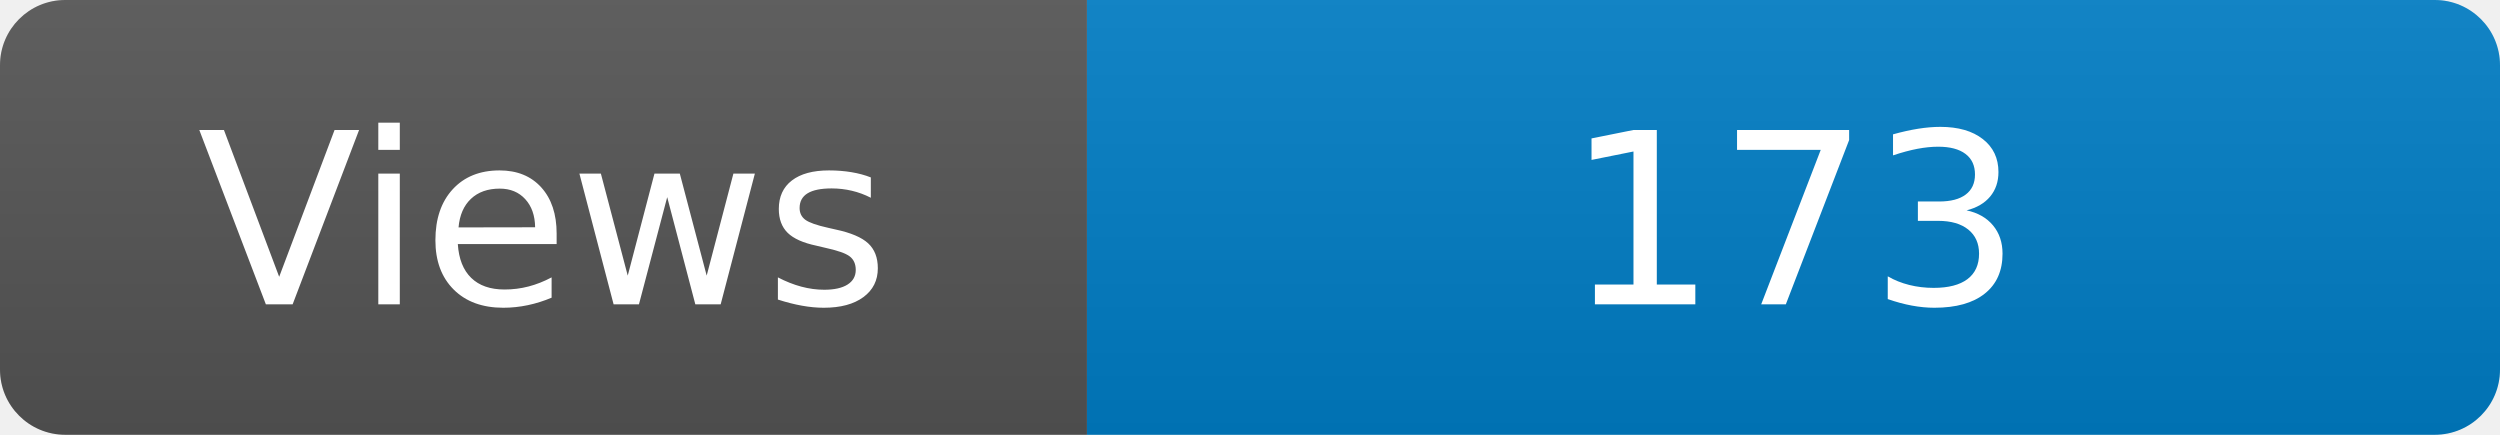
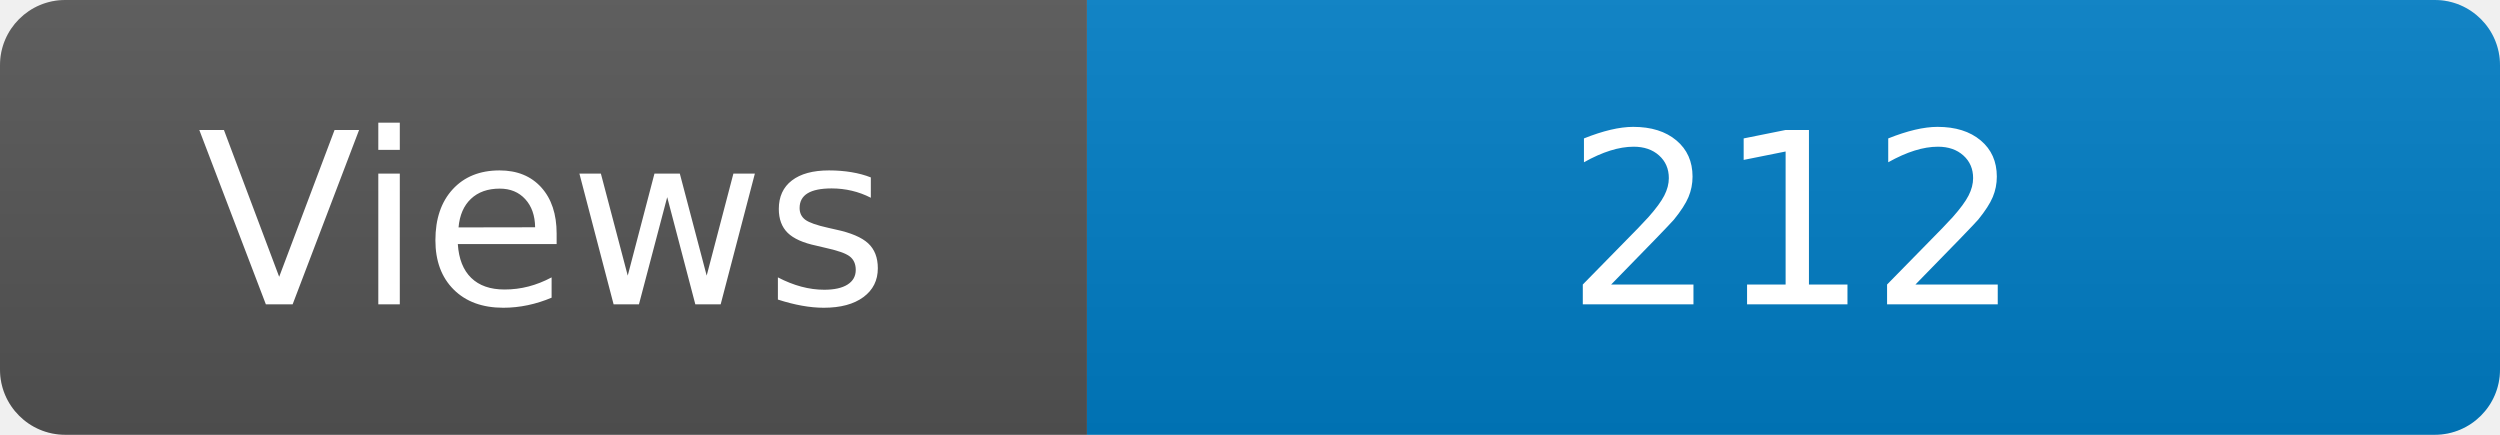
<svg xmlns="http://www.w3.org/2000/svg" width="115" height="20" role="img" aria-label="Maintained?: yes">
  <linearGradient id="s" x2="0" y2="100%">
    <stop offset="0" stop-color="#bbb" stop-opacity=".1" />
    <stop offset="1" stop-opacity=".1" />
  </linearGradient>
  <clipPath id="r">
    <rect width="115" height="20" rx="3" fill="#fff" />
  </clipPath>
  <g clip-path="url(#r)">
    <rect width="50" height="20" fill="#555" />
    <rect x="50" width="160" height="20" fill="#007ec6" />
    <rect width="115" height="20" fill="url(#s)" />
  </g>
  <g fill="#fff" text-anchor="middle" font-family="Verdana,Geneva,DejaVu Sans,sans-serif" font-size="110">
    <text x="250" y="140" transform="scale(.1)" fill="#fff">Views</text>
-     <text x="825" y="140" transform="scale(.1)" fill="#fff">173</text>
+     <text x="825" y="140" transform="scale(.1)" fill="#fff">212</text>
  </g>
</svg>
